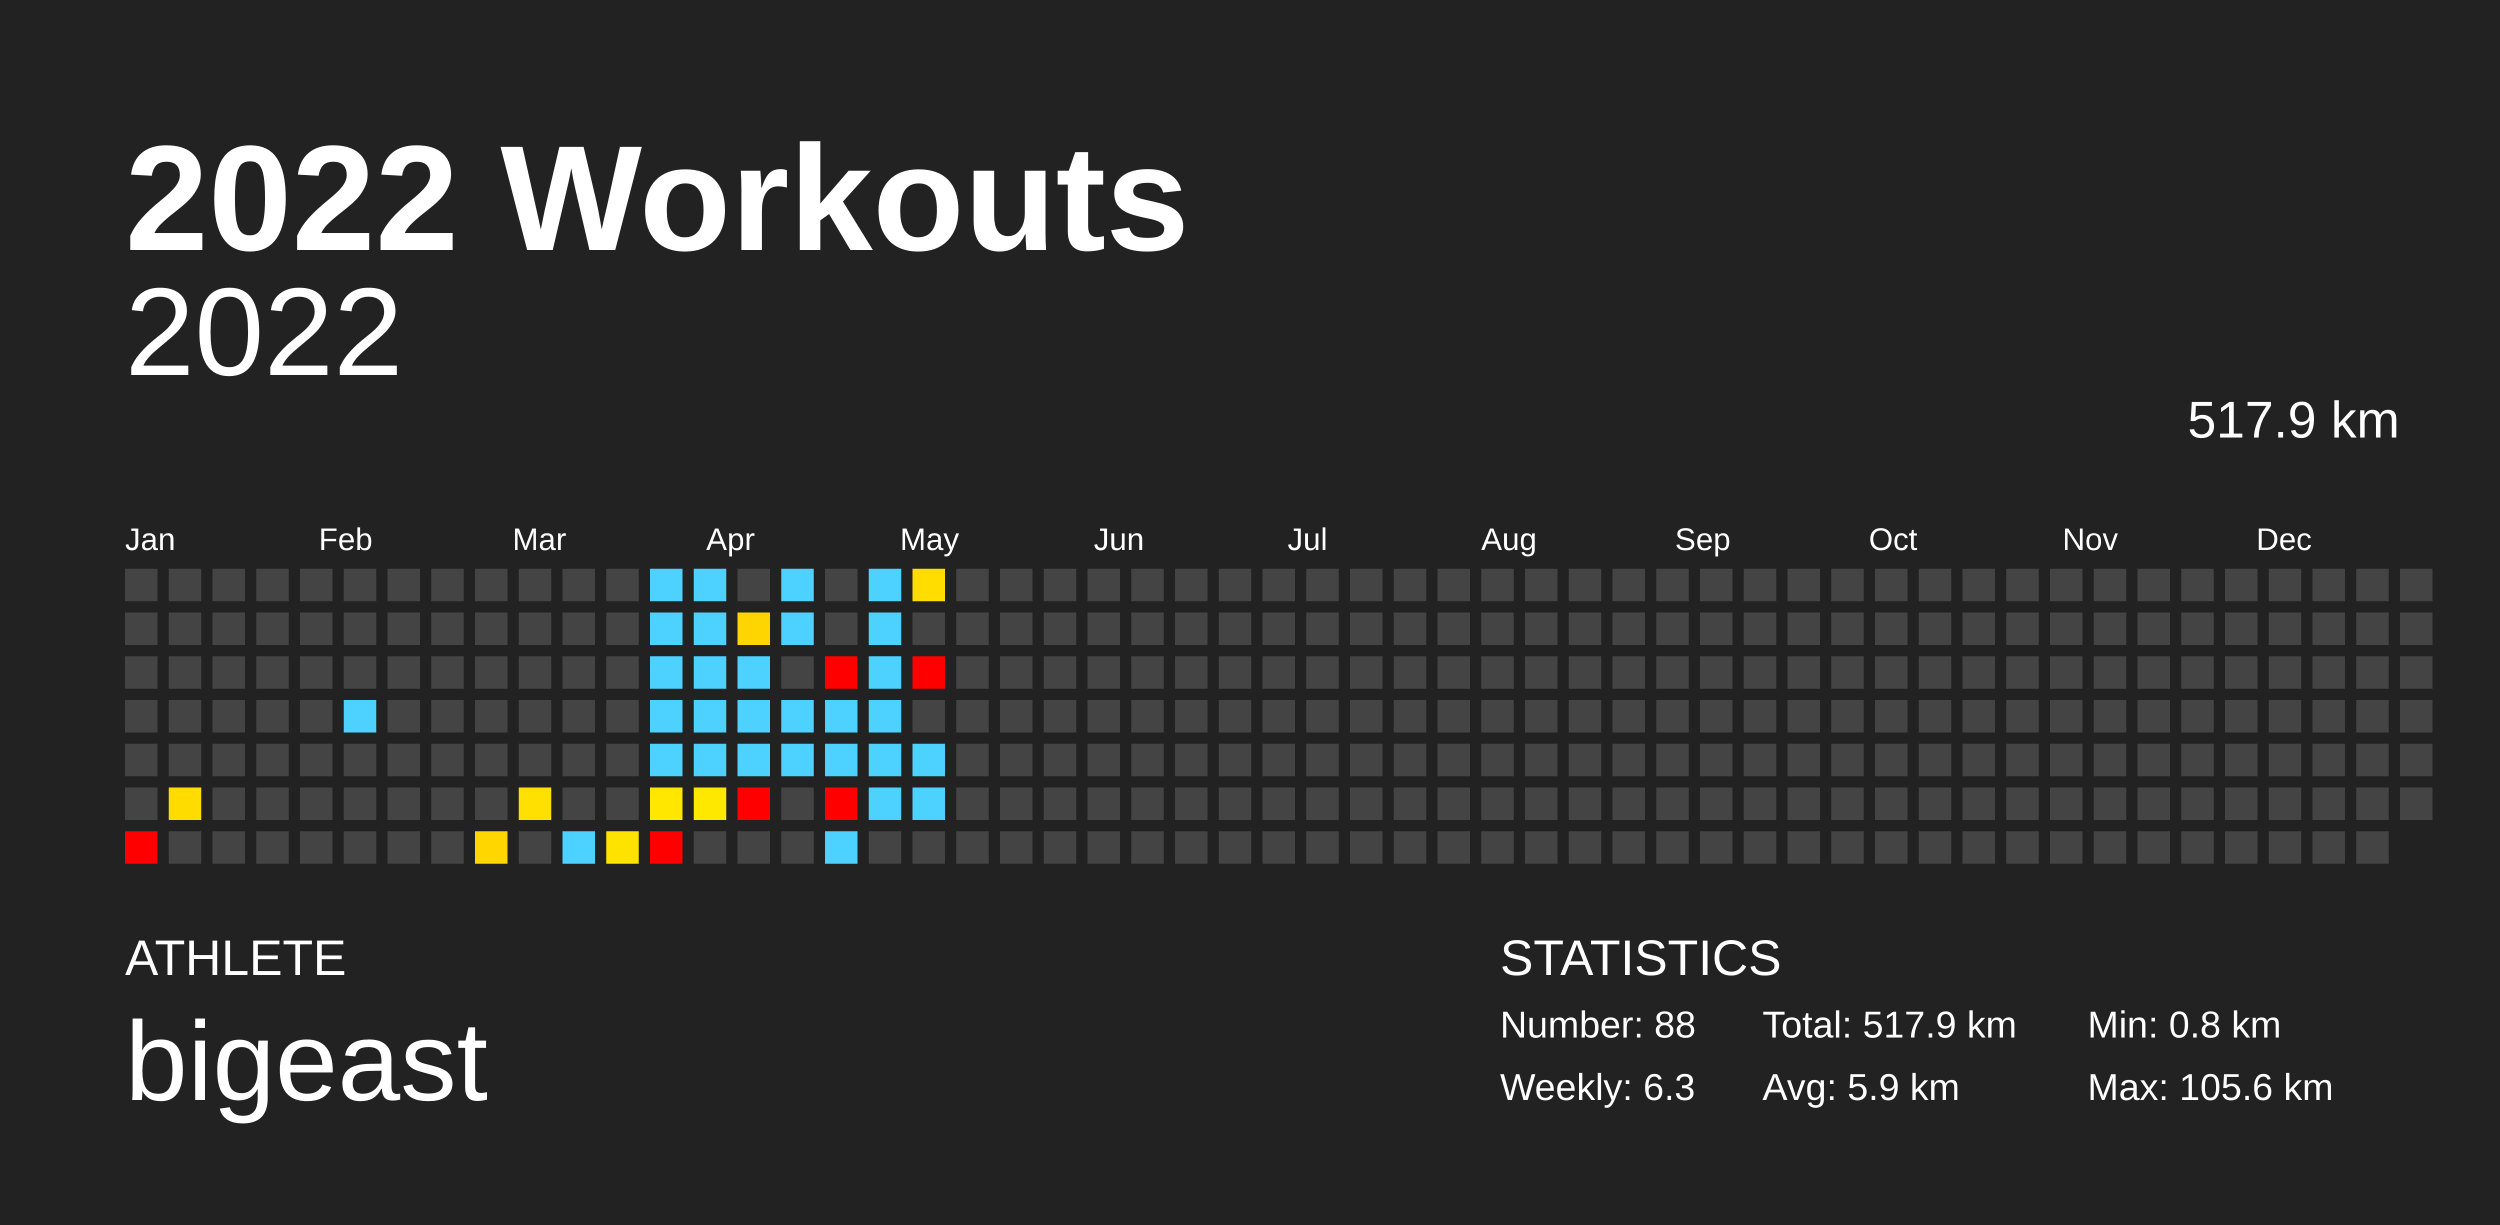
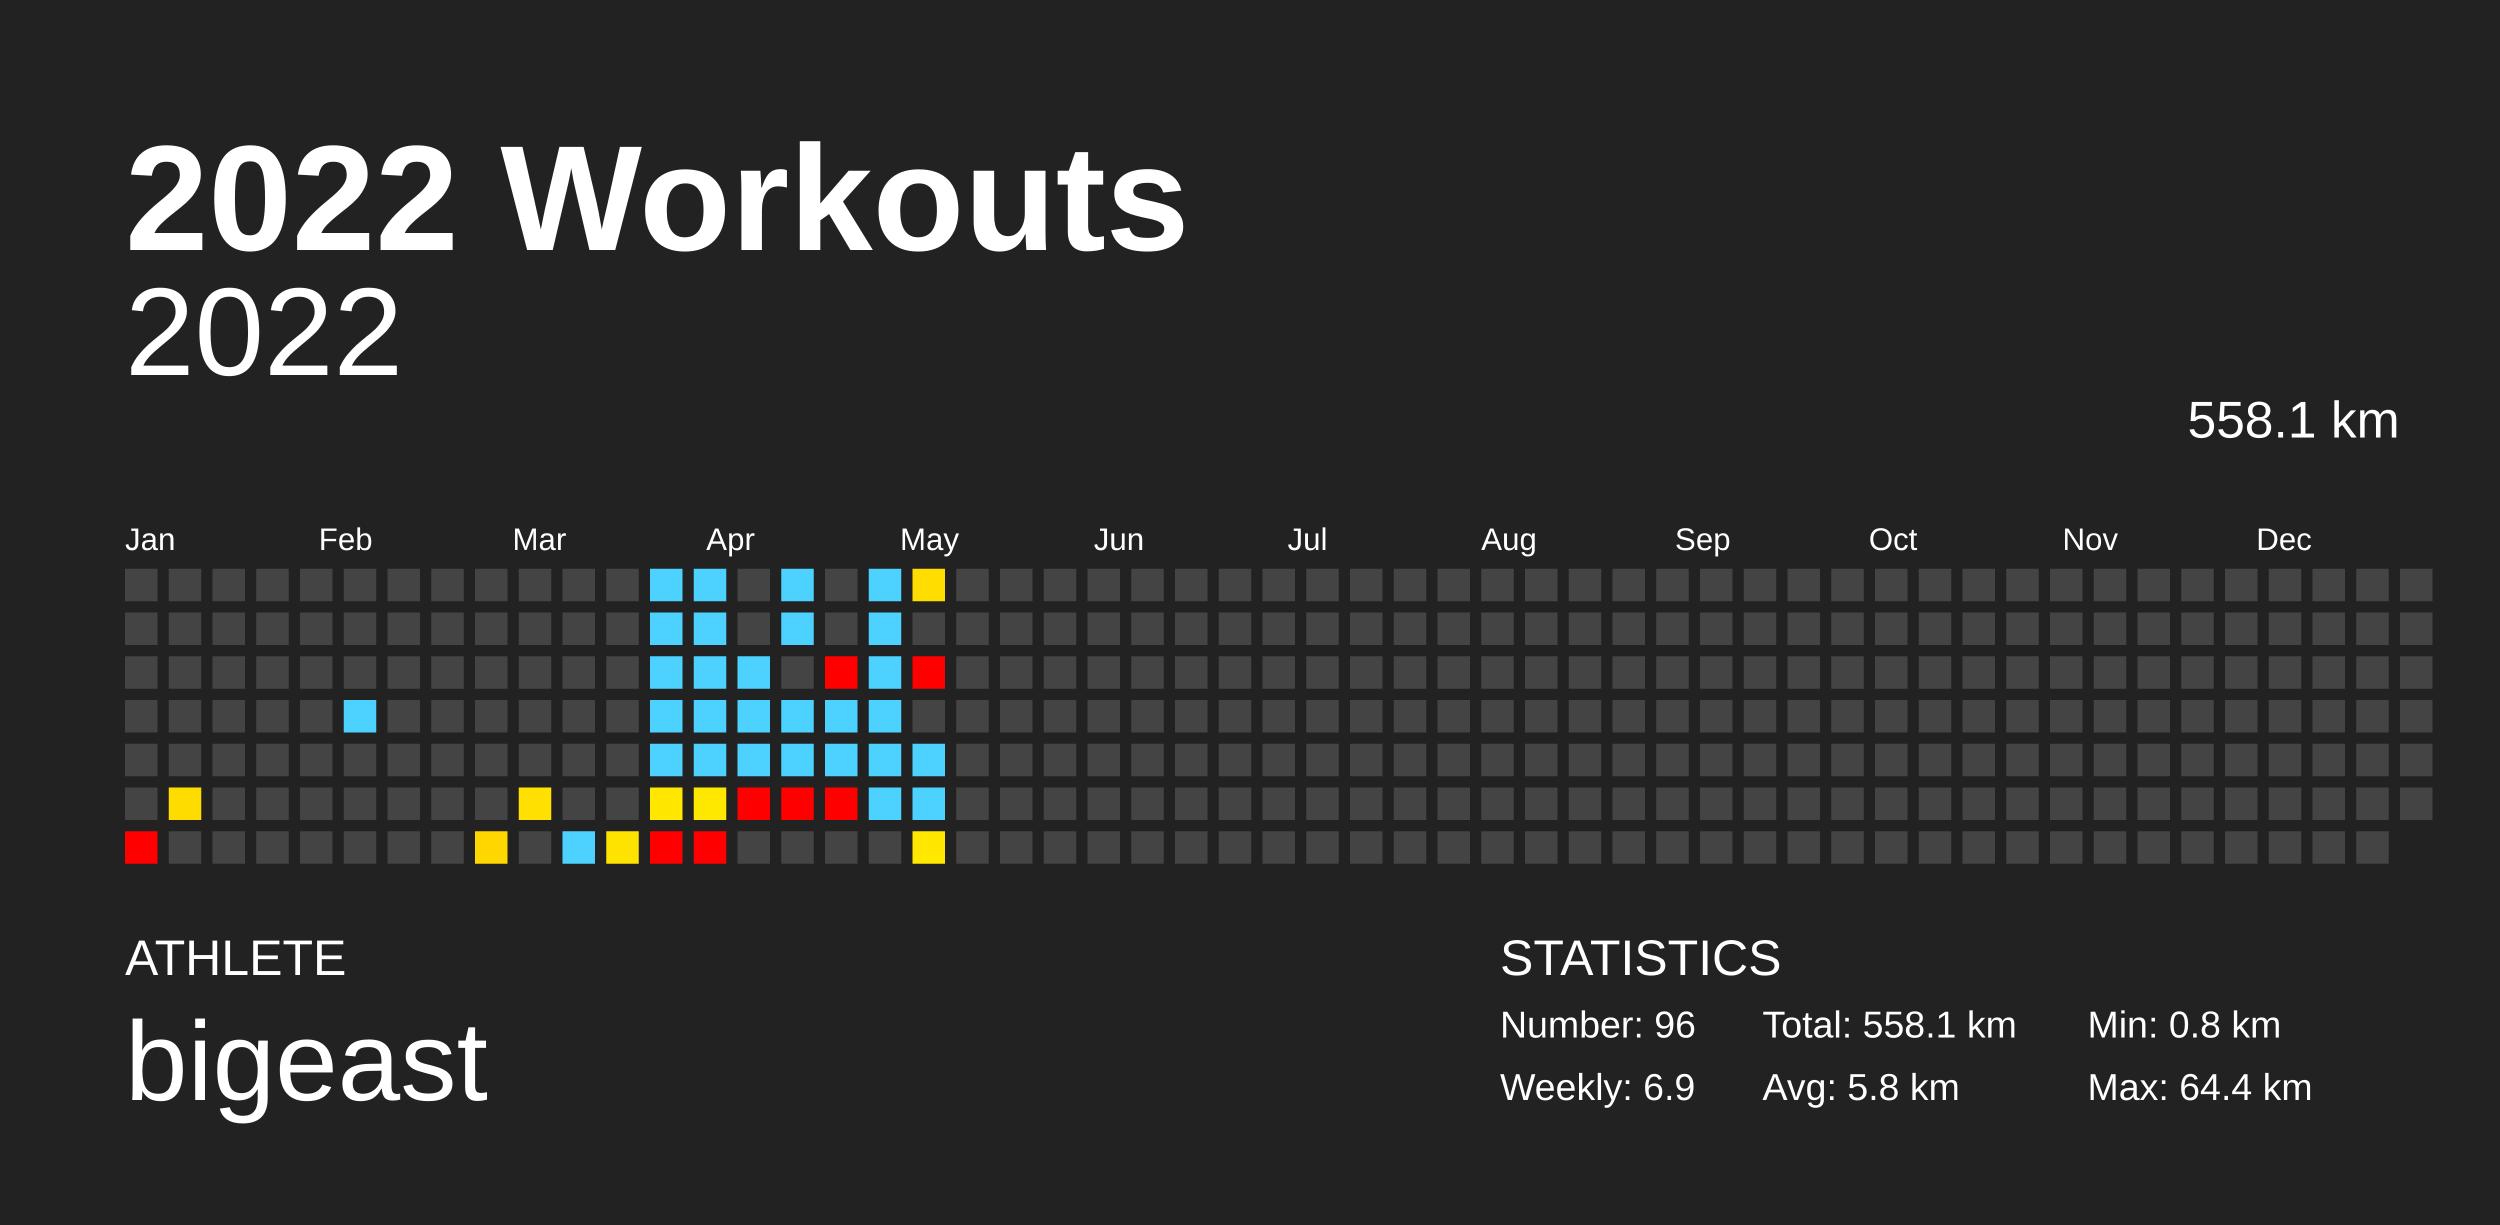
<svg xmlns="http://www.w3.org/2000/svg" baseProfile="full" height="98mm" version="1.1" viewBox="0,0,200,98" width="200mm">
  <defs />
  <rect fill="#222222" height="98" width="200" x="0" y="0" />
  <text fill="#FFFFFF" style="font-size:12px; font-family:Arial; font-weight:bold;" x="10" y="20">2022 Workouts</text>
  <text fill="#FFFFFF" style="font-size:4px; font-family:Arial" x="10" y="78">ATHLETE</text>
  <text fill="#FFFFFF" style="font-size:9px; font-family:Arial" x="10" y="88">bigeast</text>
  <text fill="#FFFFFF" style="font-size:4px; font-family:Arial" x="120" y="78">STATISTICS</text>
-   <text fill="#FFFFFF" style="font-size:3px; font-family:Arial" x="120" y="83">Number: 88</text>
-   <text fill="#FFFFFF" style="font-size:3px; font-family:Arial" x="120" y="88">Weekly: 6.3</text>
-   <text fill="#FFFFFF" style="font-size:3px; font-family:Arial" x="141" y="83">Total: 517.9 km</text>
-   <text fill="#FFFFFF" style="font-size:3px; font-family:Arial" x="141" y="88">Avg: 5.9 km</text>
+   <text fill="#FFFFFF" style="font-size:3px; font-family:Arial" x="120" y="83">Number: 96</text>
+   <text fill="#FFFFFF" style="font-size:3px; font-family:Arial" x="120" y="88">Weekly: 6.9</text>
+   <text fill="#FFFFFF" style="font-size:3px; font-family:Arial" x="141" y="83">Total: 558.1 km</text>
+   <text fill="#FFFFFF" style="font-size:3px; font-family:Arial" x="141" y="88">Avg: 5.8 km</text>
  <text fill="#FFFFFF" style="font-size:3px; font-family:Arial" x="167" y="83">Min: 0.8 km</text>
-   <text fill="#FFFFFF" style="font-size:3px; font-family:Arial" x="167" y="88">Max: 105.6 km</text>
+   <text fill="#FFFFFF" style="font-size:3px; font-family:Arial" x="167" y="88">Max: 64.4 km</text>
  <text alignment-baseline="hanging" fill="#FFFFFF" style="font-size:10.0px; font-family:Arial;" x="10" y="30">2022</text>
-   <text alignment-baseline="hanging" fill="#FFFFFF" style="font-size:4.125px; font-family:Arial;" x="175" y="35">517.9 km</text>
+   <text alignment-baseline="hanging" fill="#FFFFFF" style="font-size:4.125px; font-family:Arial;" x="175" y="35">558.1 km</text>
  <text fill="#FFFFFF" style="font-size:2.5px; font-family:Arial" x="10.0" y="44">Jan</text>
  <text fill="#FFFFFF" style="font-size:2.5px; font-family:Arial" x="25.5" y="44">Feb</text>
  <text fill="#FFFFFF" style="font-size:2.5px; font-family:Arial" x="41.0" y="44">Mar</text>
  <text fill="#FFFFFF" style="font-size:2.5px; font-family:Arial" x="56.5" y="44">Apr</text>
  <text fill="#FFFFFF" style="font-size:2.5px; font-family:Arial" x="72.0" y="44">May</text>
  <text fill="#FFFFFF" style="font-size:2.5px; font-family:Arial" x="87.5" y="44">Jun</text>
  <text fill="#FFFFFF" style="font-size:2.5px; font-family:Arial" x="103.0" y="44">Jul</text>
  <text fill="#FFFFFF" style="font-size:2.5px; font-family:Arial" x="118.5" y="44">Aug</text>
  <text fill="#FFFFFF" style="font-size:2.5px; font-family:Arial" x="134.0" y="44">Sep</text>
  <text fill="#FFFFFF" style="font-size:2.5px; font-family:Arial" x="149.5" y="44">Oct</text>
  <text fill="#FFFFFF" style="font-size:2.5px; font-family:Arial" x="165.0" y="44">Nov</text>
  <text fill="#FFFFFF" style="font-size:2.5px; font-family:Arial" x="180.5" y="44">Dec</text>
  <rect fill="#444444" height="2.6" width="2.6" x="10.0" y="45.5" />
  <rect fill="#444444" height="2.6" width="2.6" x="10.0" y="49.0" />
  <rect fill="#444444" height="2.6" width="2.6" x="10.0" y="52.5" />
  <rect fill="#444444" height="2.6" width="2.6" x="10.0" y="56.0" />
  <rect fill="#444444" height="2.6" width="2.6" x="10.0" y="59.5" />
  <rect fill="#444444" height="2.6" width="2.6" x="10.0" y="63.0" />
  <rect fill="red" height="2.6" width="2.6" x="10.0" y="66.5" />
  <rect fill="#444444" height="2.6" width="2.6" x="13.5" y="45.5" />
  <rect fill="#444444" height="2.6" width="2.6" x="13.5" y="49.0" />
  <rect fill="#444444" height="2.6" width="2.6" x="13.5" y="52.5" />
  <rect fill="#444444" height="2.6" width="2.6" x="13.5" y="56.0" />
  <rect fill="#444444" height="2.6" width="2.6" x="13.5" y="59.5" />
  <rect fill="#ffdc00" height="2.6" width="2.6" x="13.5" y="63.0" />
  <rect fill="#444444" height="2.6" width="2.6" x="13.5" y="66.5" />
  <rect fill="#444444" height="2.6" width="2.6" x="17.0" y="45.5" />
  <rect fill="#444444" height="2.6" width="2.6" x="17.0" y="49.0" />
  <rect fill="#444444" height="2.6" width="2.6" x="17.0" y="52.5" />
  <rect fill="#444444" height="2.6" width="2.6" x="17.0" y="56.0" />
  <rect fill="#444444" height="2.6" width="2.6" x="17.0" y="59.5" />
  <rect fill="#444444" height="2.6" width="2.6" x="17.0" y="63.0" />
  <rect fill="#444444" height="2.6" width="2.6" x="17.0" y="66.5" />
  <rect fill="#444444" height="2.6" width="2.6" x="20.5" y="45.5" />
  <rect fill="#444444" height="2.6" width="2.6" x="20.5" y="49.0" />
  <rect fill="#444444" height="2.6" width="2.6" x="20.5" y="52.5" />
  <rect fill="#444444" height="2.6" width="2.6" x="20.5" y="56.0" />
  <rect fill="#444444" height="2.6" width="2.6" x="20.5" y="59.5" />
  <rect fill="#444444" height="2.6" width="2.6" x="20.5" y="63.0" />
  <rect fill="#444444" height="2.6" width="2.6" x="20.5" y="66.5" />
  <rect fill="#444444" height="2.6" width="2.6" x="24.0" y="45.5" />
  <rect fill="#444444" height="2.6" width="2.6" x="24.0" y="49.0" />
  <rect fill="#444444" height="2.6" width="2.6" x="24.0" y="52.5" />
  <rect fill="#444444" height="2.6" width="2.6" x="24.0" y="56.0" />
  <rect fill="#444444" height="2.6" width="2.6" x="24.0" y="59.5" />
  <rect fill="#444444" height="2.6" width="2.6" x="24.0" y="63.0" />
  <rect fill="#444444" height="2.6" width="2.6" x="24.0" y="66.5" />
  <rect fill="#444444" height="2.6" width="2.6" x="27.5" y="45.5" />
  <rect fill="#444444" height="2.6" width="2.6" x="27.5" y="49.0" />
  <rect fill="#444444" height="2.6" width="2.6" x="27.5" y="52.5" />
  <rect fill="#4dd2ff" height="2.6" width="2.6" x="27.5" y="56.0" />
  <rect fill="#444444" height="2.6" width="2.6" x="27.5" y="59.5" />
  <rect fill="#444444" height="2.6" width="2.6" x="27.5" y="63.0" />
  <rect fill="#444444" height="2.6" width="2.6" x="27.5" y="66.5" />
  <rect fill="#444444" height="2.6" width="2.6" x="31.0" y="45.5" />
  <rect fill="#444444" height="2.6" width="2.6" x="31.0" y="49.0" />
  <rect fill="#444444" height="2.6" width="2.6" x="31.0" y="52.5" />
  <rect fill="#444444" height="2.6" width="2.6" x="31.0" y="56.0" />
  <rect fill="#444444" height="2.6" width="2.6" x="31.0" y="59.5" />
  <rect fill="#444444" height="2.6" width="2.6" x="31.0" y="63.0" />
  <rect fill="#444444" height="2.6" width="2.6" x="31.0" y="66.5" />
  <rect fill="#444444" height="2.6" width="2.6" x="34.5" y="45.5" />
  <rect fill="#444444" height="2.6" width="2.6" x="34.5" y="49.0" />
  <rect fill="#444444" height="2.6" width="2.6" x="34.5" y="52.5" />
  <rect fill="#444444" height="2.6" width="2.6" x="34.5" y="56.0" />
  <rect fill="#444444" height="2.6" width="2.6" x="34.5" y="59.5" />
  <rect fill="#444444" height="2.6" width="2.6" x="34.5" y="63.0" />
  <rect fill="#444444" height="2.6" width="2.6" x="34.5" y="66.5" />
  <rect fill="#444444" height="2.6" width="2.6" x="38.0" y="45.5" />
  <rect fill="#444444" height="2.6" width="2.6" x="38.0" y="49.0" />
  <rect fill="#444444" height="2.6" width="2.6" x="38.0" y="52.5" />
  <rect fill="#444444" height="2.6" width="2.6" x="38.0" y="56.0" />
  <rect fill="#444444" height="2.6" width="2.6" x="38.0" y="59.5" />
  <rect fill="#444444" height="2.6" width="2.6" x="38.0" y="63.0" />
  <rect fill="#ffd600" height="2.6" width="2.6" x="38.0" y="66.5" />
  <rect fill="#444444" height="2.6" width="2.6" x="41.5" y="45.5" />
  <rect fill="#444444" height="2.6" width="2.6" x="41.5" y="49.0" />
  <rect fill="#444444" height="2.6" width="2.6" x="41.5" y="52.5" />
  <rect fill="#444444" height="2.6" width="2.6" x="41.5" y="56.0" />
  <rect fill="#444444" height="2.6" width="2.6" x="41.5" y="59.5" />
  <rect fill="#ffe000" height="2.6" width="2.6" x="41.5" y="63.0" />
  <rect fill="#444444" height="2.6" width="2.6" x="41.5" y="66.5" />
  <rect fill="#444444" height="2.6" width="2.6" x="45.0" y="45.5" />
  <rect fill="#444444" height="2.6" width="2.6" x="45.0" y="49.0" />
  <rect fill="#444444" height="2.6" width="2.6" x="45.0" y="52.5" />
  <rect fill="#444444" height="2.6" width="2.6" x="45.0" y="56.0" />
  <rect fill="#444444" height="2.6" width="2.6" x="45.0" y="59.5" />
  <rect fill="#444444" height="2.6" width="2.6" x="45.0" y="63.0" />
  <rect fill="#4dd2ff" height="2.6" width="2.6" x="45.0" y="66.5" />
  <rect fill="#444444" height="2.6" width="2.6" x="48.5" y="45.5" />
  <rect fill="#444444" height="2.6" width="2.6" x="48.5" y="49.0" />
  <rect fill="#444444" height="2.6" width="2.6" x="48.5" y="52.5" />
  <rect fill="#444444" height="2.6" width="2.6" x="48.5" y="56.0" />
  <rect fill="#444444" height="2.6" width="2.6" x="48.5" y="59.5" />
  <rect fill="#444444" height="2.6" width="2.6" x="48.5" y="63.0" />
  <rect fill="#ffe300" height="2.6" width="2.6" x="48.5" y="66.5" />
  <rect fill="#4dd2ff" height="2.6" width="2.6" x="52.0" y="45.5" />
  <rect fill="#4dd2ff" height="2.6" width="2.6" x="52.0" y="49.0" />
  <rect fill="#4dd2ff" height="2.6" width="2.6" x="52.0" y="52.5" />
  <rect fill="#4dd2ff" height="2.6" width="2.6" x="52.0" y="56.0" />
  <rect fill="#4dd2ff" height="2.6" width="2.6" x="52.0" y="59.5" />
  <rect fill="#ffe700" height="2.6" width="2.6" x="52.0" y="63.0" />
  <rect fill="red" height="2.6" width="2.6" x="52.0" y="66.5" />
  <rect fill="#4dd2ff" height="2.6" width="2.6" x="55.5" y="45.5" />
  <rect fill="#4dd2ff" height="2.6" width="2.6" x="55.5" y="49.0" />
  <rect fill="#4dd2ff" height="2.6" width="2.6" x="55.5" y="52.5" />
  <rect fill="#4dd2ff" height="2.6" width="2.6" x="55.5" y="56.0" />
  <rect fill="#4dd2ff" height="2.6" width="2.6" x="55.5" y="59.5" />
  <rect fill="#ffe800" height="2.6" width="2.6" x="55.5" y="63.0" />
-   <rect fill="#444444" height="2.6" width="2.6" x="55.5" y="66.5" />
+   <rect fill="red" height="2.6" width="2.6" x="55.5" y="66.5" />
  <rect fill="#444444" height="2.6" width="2.6" x="59.0" y="45.5" />
-   <rect fill="#ffd500" height="2.6" width="2.6" x="59.0" y="49.0" />
+   <rect fill="#444444" height="2.6" width="2.6" x="59.0" y="49.0" />
  <rect fill="#4dd2ff" height="2.6" width="2.6" x="59.0" y="52.5" />
  <rect fill="#4dd2ff" height="2.6" width="2.6" x="59.0" y="56.0" />
  <rect fill="#4dd2ff" height="2.6" width="2.6" x="59.0" y="59.5" />
  <rect fill="red" height="2.6" width="2.6" x="59.0" y="63.0" />
  <rect fill="#444444" height="2.6" width="2.6" x="59.0" y="66.5" />
  <rect fill="#4dd2ff" height="2.6" width="2.6" x="62.5" y="45.5" />
  <rect fill="#4dd2ff" height="2.6" width="2.6" x="62.5" y="49.0" />
  <rect fill="#444444" height="2.6" width="2.6" x="62.5" y="52.5" />
  <rect fill="#4dd2ff" height="2.6" width="2.6" x="62.5" y="56.0" />
  <rect fill="#4dd2ff" height="2.6" width="2.6" x="62.5" y="59.5" />
-   <rect fill="#444444" height="2.6" width="2.6" x="62.5" y="63.0" />
+   <rect fill="red" height="2.6" width="2.6" x="62.5" y="63.0" />
  <rect fill="#444444" height="2.6" width="2.6" x="62.5" y="66.5" />
  <rect fill="#444444" height="2.6" width="2.6" x="66.0" y="45.5" />
  <rect fill="#444444" height="2.6" width="2.6" x="66.0" y="49.0" />
  <rect fill="red" height="2.6" width="2.6" x="66.0" y="52.5" />
  <rect fill="#4dd2ff" height="2.6" width="2.6" x="66.0" y="56.0" />
  <rect fill="#4dd2ff" height="2.6" width="2.6" x="66.0" y="59.5" />
  <rect fill="red" height="2.6" width="2.6" x="66.0" y="63.0" />
-   <rect fill="#4dd2ff" height="2.6" width="2.6" x="66.0" y="66.5" />
+   <rect fill="#444444" height="2.6" width="2.6" x="66.0" y="66.5" />
  <rect fill="#4dd2ff" height="2.6" width="2.6" x="69.5" y="45.5" />
  <rect fill="#4dd2ff" height="2.6" width="2.6" x="69.5" y="49.0" />
  <rect fill="#4dd2ff" height="2.6" width="2.6" x="69.5" y="52.5" />
  <rect fill="#4dd2ff" height="2.6" width="2.6" x="69.5" y="56.0" />
  <rect fill="#4dd2ff" height="2.6" width="2.6" x="69.5" y="59.5" />
  <rect fill="#4dd2ff" height="2.6" width="2.6" x="69.5" y="63.0" />
  <rect fill="#444444" height="2.6" width="2.6" x="69.5" y="66.5" />
  <rect fill="#ffdd00" height="2.6" width="2.6" x="73.0" y="45.5" />
  <rect fill="#444444" height="2.6" width="2.6" x="73.0" y="49.0" />
  <rect fill="red" height="2.6" width="2.6" x="73.0" y="52.5" />
  <rect fill="#444444" height="2.6" width="2.6" x="73.0" y="56.0" />
  <rect fill="#4dd2ff" height="2.6" width="2.6" x="73.0" y="59.5" />
  <rect fill="#4dd2ff" height="2.6" width="2.6" x="73.0" y="63.0" />
-   <rect fill="#444444" height="2.6" width="2.6" x="73.0" y="66.5" />
+   <rect fill="#ffe700" height="2.6" width="2.6" x="73.0" y="66.5" />
  <rect fill="#444444" height="2.6" width="2.6" x="76.5" y="45.5" />
  <rect fill="#444444" height="2.6" width="2.6" x="76.5" y="49.0" />
  <rect fill="#444444" height="2.6" width="2.6" x="76.5" y="52.5" />
  <rect fill="#444444" height="2.6" width="2.6" x="76.5" y="56.0" />
  <rect fill="#444444" height="2.6" width="2.6" x="76.5" y="59.5" />
  <rect fill="#444444" height="2.6" width="2.6" x="76.5" y="63.0" />
  <rect fill="#444444" height="2.6" width="2.6" x="76.5" y="66.5" />
  <rect fill="#444444" height="2.6" width="2.6" x="80.0" y="45.5" />
  <rect fill="#444444" height="2.6" width="2.6" x="80.0" y="49.0" />
  <rect fill="#444444" height="2.6" width="2.6" x="80.0" y="52.5" />
  <rect fill="#444444" height="2.6" width="2.6" x="80.0" y="56.0" />
  <rect fill="#444444" height="2.6" width="2.6" x="80.0" y="59.5" />
  <rect fill="#444444" height="2.6" width="2.6" x="80.0" y="63.0" />
  <rect fill="#444444" height="2.6" width="2.6" x="80.0" y="66.5" />
  <rect fill="#444444" height="2.6" width="2.6" x="83.5" y="45.5" />
  <rect fill="#444444" height="2.6" width="2.6" x="83.5" y="49.0" />
  <rect fill="#444444" height="2.6" width="2.6" x="83.5" y="52.5" />
  <rect fill="#444444" height="2.6" width="2.6" x="83.5" y="56.0" />
  <rect fill="#444444" height="2.6" width="2.6" x="83.5" y="59.5" />
  <rect fill="#444444" height="2.6" width="2.6" x="83.5" y="63.0" />
  <rect fill="#444444" height="2.6" width="2.6" x="83.5" y="66.5" />
  <rect fill="#444444" height="2.6" width="2.6" x="87.0" y="45.5" />
  <rect fill="#444444" height="2.6" width="2.6" x="87.0" y="49.0" />
  <rect fill="#444444" height="2.6" width="2.6" x="87.0" y="52.5" />
  <rect fill="#444444" height="2.6" width="2.6" x="87.0" y="56.0" />
  <rect fill="#444444" height="2.6" width="2.6" x="87.0" y="59.5" />
  <rect fill="#444444" height="2.6" width="2.6" x="87.0" y="63.0" />
  <rect fill="#444444" height="2.6" width="2.6" x="87.0" y="66.5" />
  <rect fill="#444444" height="2.6" width="2.6" x="90.5" y="45.5" />
  <rect fill="#444444" height="2.6" width="2.6" x="90.5" y="49.0" />
  <rect fill="#444444" height="2.6" width="2.6" x="90.5" y="52.5" />
  <rect fill="#444444" height="2.6" width="2.6" x="90.5" y="56.0" />
  <rect fill="#444444" height="2.6" width="2.6" x="90.5" y="59.5" />
  <rect fill="#444444" height="2.6" width="2.6" x="90.5" y="63.0" />
  <rect fill="#444444" height="2.6" width="2.6" x="90.5" y="66.5" />
  <rect fill="#444444" height="2.6" width="2.6" x="94.0" y="45.5" />
  <rect fill="#444444" height="2.6" width="2.6" x="94.0" y="49.0" />
  <rect fill="#444444" height="2.6" width="2.6" x="94.0" y="52.5" />
  <rect fill="#444444" height="2.6" width="2.6" x="94.0" y="56.0" />
  <rect fill="#444444" height="2.6" width="2.6" x="94.0" y="59.5" />
  <rect fill="#444444" height="2.6" width="2.6" x="94.0" y="63.0" />
  <rect fill="#444444" height="2.6" width="2.6" x="94.0" y="66.5" />
  <rect fill="#444444" height="2.6" width="2.6" x="97.5" y="45.5" />
  <rect fill="#444444" height="2.6" width="2.6" x="97.5" y="49.0" />
  <rect fill="#444444" height="2.6" width="2.6" x="97.5" y="52.5" />
  <rect fill="#444444" height="2.6" width="2.6" x="97.5" y="56.0" />
  <rect fill="#444444" height="2.6" width="2.6" x="97.5" y="59.5" />
  <rect fill="#444444" height="2.6" width="2.6" x="97.5" y="63.0" />
  <rect fill="#444444" height="2.6" width="2.6" x="97.5" y="66.5" />
  <rect fill="#444444" height="2.6" width="2.6" x="101.0" y="45.5" />
  <rect fill="#444444" height="2.6" width="2.6" x="101.0" y="49.0" />
  <rect fill="#444444" height="2.6" width="2.6" x="101.0" y="52.5" />
  <rect fill="#444444" height="2.6" width="2.6" x="101.0" y="56.0" />
  <rect fill="#444444" height="2.6" width="2.6" x="101.0" y="59.5" />
  <rect fill="#444444" height="2.6" width="2.6" x="101.0" y="63.0" />
  <rect fill="#444444" height="2.6" width="2.6" x="101.0" y="66.5" />
  <rect fill="#444444" height="2.6" width="2.6" x="104.5" y="45.5" />
  <rect fill="#444444" height="2.6" width="2.6" x="104.5" y="49.0" />
  <rect fill="#444444" height="2.6" width="2.6" x="104.5" y="52.5" />
  <rect fill="#444444" height="2.6" width="2.6" x="104.5" y="56.0" />
  <rect fill="#444444" height="2.6" width="2.6" x="104.5" y="59.5" />
  <rect fill="#444444" height="2.6" width="2.6" x="104.5" y="63.0" />
  <rect fill="#444444" height="2.6" width="2.6" x="104.5" y="66.5" />
  <rect fill="#444444" height="2.6" width="2.6" x="108.0" y="45.5" />
  <rect fill="#444444" height="2.6" width="2.6" x="108.0" y="49.0" />
  <rect fill="#444444" height="2.6" width="2.6" x="108.0" y="52.5" />
  <rect fill="#444444" height="2.6" width="2.6" x="108.0" y="56.0" />
  <rect fill="#444444" height="2.6" width="2.6" x="108.0" y="59.5" />
  <rect fill="#444444" height="2.6" width="2.6" x="108.0" y="63.0" />
  <rect fill="#444444" height="2.6" width="2.6" x="108.0" y="66.5" />
  <rect fill="#444444" height="2.6" width="2.6" x="111.5" y="45.5" />
  <rect fill="#444444" height="2.6" width="2.6" x="111.5" y="49.0" />
  <rect fill="#444444" height="2.6" width="2.6" x="111.5" y="52.5" />
  <rect fill="#444444" height="2.6" width="2.6" x="111.5" y="56.0" />
  <rect fill="#444444" height="2.6" width="2.6" x="111.5" y="59.5" />
  <rect fill="#444444" height="2.6" width="2.6" x="111.5" y="63.0" />
  <rect fill="#444444" height="2.6" width="2.6" x="111.5" y="66.5" />
  <rect fill="#444444" height="2.6" width="2.6" x="115.0" y="45.5" />
  <rect fill="#444444" height="2.6" width="2.6" x="115.0" y="49.0" />
  <rect fill="#444444" height="2.6" width="2.6" x="115.0" y="52.5" />
  <rect fill="#444444" height="2.6" width="2.6" x="115.0" y="56.0" />
  <rect fill="#444444" height="2.6" width="2.6" x="115.0" y="59.5" />
  <rect fill="#444444" height="2.6" width="2.6" x="115.0" y="63.0" />
  <rect fill="#444444" height="2.6" width="2.6" x="115.0" y="66.5" />
  <rect fill="#444444" height="2.6" width="2.6" x="118.5" y="45.5" />
  <rect fill="#444444" height="2.6" width="2.6" x="118.5" y="49.0" />
  <rect fill="#444444" height="2.6" width="2.6" x="118.5" y="52.5" />
  <rect fill="#444444" height="2.6" width="2.6" x="118.5" y="56.0" />
  <rect fill="#444444" height="2.6" width="2.6" x="118.5" y="59.5" />
  <rect fill="#444444" height="2.6" width="2.6" x="118.5" y="63.0" />
  <rect fill="#444444" height="2.6" width="2.6" x="118.5" y="66.5" />
  <rect fill="#444444" height="2.6" width="2.6" x="122.0" y="45.5" />
  <rect fill="#444444" height="2.6" width="2.6" x="122.0" y="49.0" />
  <rect fill="#444444" height="2.6" width="2.6" x="122.0" y="52.5" />
  <rect fill="#444444" height="2.6" width="2.6" x="122.0" y="56.0" />
  <rect fill="#444444" height="2.6" width="2.6" x="122.0" y="59.5" />
  <rect fill="#444444" height="2.6" width="2.6" x="122.0" y="63.0" />
  <rect fill="#444444" height="2.6" width="2.6" x="122.0" y="66.5" />
  <rect fill="#444444" height="2.6" width="2.6" x="125.5" y="45.5" />
  <rect fill="#444444" height="2.6" width="2.6" x="125.5" y="49.0" />
  <rect fill="#444444" height="2.6" width="2.6" x="125.5" y="52.5" />
  <rect fill="#444444" height="2.6" width="2.6" x="125.5" y="56.0" />
  <rect fill="#444444" height="2.6" width="2.6" x="125.5" y="59.5" />
  <rect fill="#444444" height="2.6" width="2.6" x="125.5" y="63.0" />
  <rect fill="#444444" height="2.6" width="2.6" x="125.5" y="66.5" />
  <rect fill="#444444" height="2.6" width="2.6" x="129.0" y="45.5" />
  <rect fill="#444444" height="2.6" width="2.6" x="129.0" y="49.0" />
  <rect fill="#444444" height="2.6" width="2.6" x="129.0" y="52.5" />
  <rect fill="#444444" height="2.6" width="2.6" x="129.0" y="56.0" />
  <rect fill="#444444" height="2.6" width="2.6" x="129.0" y="59.5" />
  <rect fill="#444444" height="2.6" width="2.6" x="129.0" y="63.0" />
  <rect fill="#444444" height="2.6" width="2.6" x="129.0" y="66.5" />
  <rect fill="#444444" height="2.6" width="2.6" x="132.5" y="45.5" />
  <rect fill="#444444" height="2.6" width="2.6" x="132.5" y="49.0" />
  <rect fill="#444444" height="2.6" width="2.6" x="132.5" y="52.5" />
  <rect fill="#444444" height="2.6" width="2.6" x="132.5" y="56.0" />
  <rect fill="#444444" height="2.6" width="2.6" x="132.5" y="59.5" />
  <rect fill="#444444" height="2.6" width="2.6" x="132.5" y="63.0" />
  <rect fill="#444444" height="2.6" width="2.6" x="132.5" y="66.5" />
  <rect fill="#444444" height="2.6" width="2.6" x="136.0" y="45.5" />
  <rect fill="#444444" height="2.6" width="2.6" x="136.0" y="49.0" />
  <rect fill="#444444" height="2.6" width="2.6" x="136.0" y="52.5" />
  <rect fill="#444444" height="2.6" width="2.6" x="136.0" y="56.0" />
  <rect fill="#444444" height="2.6" width="2.6" x="136.0" y="59.5" />
  <rect fill="#444444" height="2.6" width="2.6" x="136.0" y="63.0" />
  <rect fill="#444444" height="2.6" width="2.6" x="136.0" y="66.5" />
  <rect fill="#444444" height="2.6" width="2.6" x="139.5" y="45.5" />
  <rect fill="#444444" height="2.6" width="2.6" x="139.5" y="49.0" />
  <rect fill="#444444" height="2.6" width="2.6" x="139.5" y="52.5" />
  <rect fill="#444444" height="2.6" width="2.6" x="139.5" y="56.0" />
  <rect fill="#444444" height="2.6" width="2.6" x="139.5" y="59.5" />
  <rect fill="#444444" height="2.6" width="2.6" x="139.5" y="63.0" />
  <rect fill="#444444" height="2.6" width="2.6" x="139.5" y="66.5" />
  <rect fill="#444444" height="2.6" width="2.6" x="143.0" y="45.5" />
  <rect fill="#444444" height="2.6" width="2.6" x="143.0" y="49.0" />
  <rect fill="#444444" height="2.6" width="2.6" x="143.0" y="52.5" />
  <rect fill="#444444" height="2.6" width="2.6" x="143.0" y="56.0" />
  <rect fill="#444444" height="2.6" width="2.6" x="143.0" y="59.5" />
  <rect fill="#444444" height="2.6" width="2.6" x="143.0" y="63.0" />
  <rect fill="#444444" height="2.6" width="2.6" x="143.0" y="66.5" />
  <rect fill="#444444" height="2.6" width="2.6" x="146.5" y="45.5" />
  <rect fill="#444444" height="2.6" width="2.6" x="146.5" y="49.0" />
  <rect fill="#444444" height="2.6" width="2.6" x="146.5" y="52.5" />
  <rect fill="#444444" height="2.6" width="2.6" x="146.5" y="56.0" />
  <rect fill="#444444" height="2.6" width="2.6" x="146.5" y="59.5" />
  <rect fill="#444444" height="2.6" width="2.6" x="146.5" y="63.0" />
  <rect fill="#444444" height="2.6" width="2.6" x="146.5" y="66.5" />
  <rect fill="#444444" height="2.6" width="2.6" x="150.0" y="45.5" />
  <rect fill="#444444" height="2.6" width="2.6" x="150.0" y="49.0" />
  <rect fill="#444444" height="2.6" width="2.6" x="150.0" y="52.5" />
  <rect fill="#444444" height="2.6" width="2.6" x="150.0" y="56.0" />
  <rect fill="#444444" height="2.6" width="2.6" x="150.0" y="59.5" />
  <rect fill="#444444" height="2.6" width="2.6" x="150.0" y="63.0" />
  <rect fill="#444444" height="2.6" width="2.6" x="150.0" y="66.5" />
  <rect fill="#444444" height="2.6" width="2.6" x="153.5" y="45.5" />
  <rect fill="#444444" height="2.6" width="2.6" x="153.5" y="49.0" />
  <rect fill="#444444" height="2.6" width="2.6" x="153.5" y="52.5" />
  <rect fill="#444444" height="2.6" width="2.6" x="153.5" y="56.0" />
  <rect fill="#444444" height="2.6" width="2.6" x="153.5" y="59.5" />
  <rect fill="#444444" height="2.6" width="2.6" x="153.5" y="63.0" />
  <rect fill="#444444" height="2.6" width="2.6" x="153.5" y="66.5" />
  <rect fill="#444444" height="2.6" width="2.6" x="157.0" y="45.5" />
  <rect fill="#444444" height="2.6" width="2.6" x="157.0" y="49.0" />
  <rect fill="#444444" height="2.6" width="2.6" x="157.0" y="52.5" />
  <rect fill="#444444" height="2.6" width="2.6" x="157.0" y="56.0" />
  <rect fill="#444444" height="2.6" width="2.6" x="157.0" y="59.5" />
  <rect fill="#444444" height="2.6" width="2.6" x="157.0" y="63.0" />
  <rect fill="#444444" height="2.6" width="2.6" x="157.0" y="66.5" />
  <rect fill="#444444" height="2.6" width="2.6" x="160.5" y="45.5" />
  <rect fill="#444444" height="2.6" width="2.6" x="160.5" y="49.0" />
  <rect fill="#444444" height="2.6" width="2.6" x="160.5" y="52.5" />
  <rect fill="#444444" height="2.6" width="2.6" x="160.5" y="56.0" />
  <rect fill="#444444" height="2.6" width="2.6" x="160.5" y="59.5" />
  <rect fill="#444444" height="2.6" width="2.6" x="160.5" y="63.0" />
  <rect fill="#444444" height="2.6" width="2.6" x="160.5" y="66.5" />
  <rect fill="#444444" height="2.6" width="2.6" x="164.0" y="45.5" />
  <rect fill="#444444" height="2.6" width="2.6" x="164.0" y="49.0" />
  <rect fill="#444444" height="2.6" width="2.6" x="164.0" y="52.5" />
  <rect fill="#444444" height="2.6" width="2.6" x="164.0" y="56.0" />
  <rect fill="#444444" height="2.6" width="2.6" x="164.0" y="59.5" />
  <rect fill="#444444" height="2.6" width="2.6" x="164.0" y="63.0" />
  <rect fill="#444444" height="2.6" width="2.6" x="164.0" y="66.5" />
  <rect fill="#444444" height="2.6" width="2.6" x="167.5" y="45.5" />
  <rect fill="#444444" height="2.6" width="2.6" x="167.5" y="49.0" />
  <rect fill="#444444" height="2.6" width="2.6" x="167.5" y="52.5" />
  <rect fill="#444444" height="2.6" width="2.6" x="167.5" y="56.0" />
  <rect fill="#444444" height="2.6" width="2.6" x="167.5" y="59.5" />
  <rect fill="#444444" height="2.6" width="2.6" x="167.5" y="63.0" />
  <rect fill="#444444" height="2.6" width="2.6" x="167.5" y="66.5" />
  <rect fill="#444444" height="2.6" width="2.6" x="171.0" y="45.5" />
  <rect fill="#444444" height="2.6" width="2.6" x="171.0" y="49.0" />
  <rect fill="#444444" height="2.6" width="2.6" x="171.0" y="52.5" />
  <rect fill="#444444" height="2.6" width="2.6" x="171.0" y="56.0" />
  <rect fill="#444444" height="2.6" width="2.6" x="171.0" y="59.5" />
  <rect fill="#444444" height="2.6" width="2.6" x="171.0" y="63.0" />
  <rect fill="#444444" height="2.6" width="2.6" x="171.0" y="66.5" />
  <rect fill="#444444" height="2.6" width="2.6" x="174.5" y="45.5" />
  <rect fill="#444444" height="2.6" width="2.6" x="174.5" y="49.0" />
  <rect fill="#444444" height="2.6" width="2.6" x="174.5" y="52.5" />
  <rect fill="#444444" height="2.6" width="2.6" x="174.5" y="56.0" />
  <rect fill="#444444" height="2.6" width="2.6" x="174.5" y="59.5" />
  <rect fill="#444444" height="2.6" width="2.6" x="174.5" y="63.0" />
  <rect fill="#444444" height="2.6" width="2.6" x="174.5" y="66.5" />
  <rect fill="#444444" height="2.6" width="2.6" x="178.0" y="45.5" />
  <rect fill="#444444" height="2.6" width="2.6" x="178.0" y="49.0" />
  <rect fill="#444444" height="2.6" width="2.6" x="178.0" y="52.5" />
  <rect fill="#444444" height="2.6" width="2.6" x="178.0" y="56.0" />
  <rect fill="#444444" height="2.6" width="2.6" x="178.0" y="59.5" />
  <rect fill="#444444" height="2.6" width="2.6" x="178.0" y="63.0" />
  <rect fill="#444444" height="2.6" width="2.6" x="178.0" y="66.5" />
  <rect fill="#444444" height="2.6" width="2.6" x="181.5" y="45.5" />
  <rect fill="#444444" height="2.6" width="2.6" x="181.5" y="49.0" />
  <rect fill="#444444" height="2.6" width="2.6" x="181.5" y="52.5" />
  <rect fill="#444444" height="2.6" width="2.6" x="181.5" y="56.0" />
  <rect fill="#444444" height="2.6" width="2.6" x="181.5" y="59.5" />
  <rect fill="#444444" height="2.6" width="2.6" x="181.5" y="63.0" />
  <rect fill="#444444" height="2.6" width="2.6" x="181.5" y="66.5" />
  <rect fill="#444444" height="2.6" width="2.6" x="185.0" y="45.5" />
  <rect fill="#444444" height="2.6" width="2.6" x="185.0" y="49.0" />
  <rect fill="#444444" height="2.6" width="2.6" x="185.0" y="52.5" />
  <rect fill="#444444" height="2.6" width="2.6" x="185.0" y="56.0" />
  <rect fill="#444444" height="2.6" width="2.6" x="185.0" y="59.5" />
  <rect fill="#444444" height="2.6" width="2.6" x="185.0" y="63.0" />
  <rect fill="#444444" height="2.6" width="2.6" x="185.0" y="66.5" />
  <rect fill="#444444" height="2.6" width="2.6" x="188.5" y="45.5" />
  <rect fill="#444444" height="2.6" width="2.6" x="188.5" y="49.0" />
  <rect fill="#444444" height="2.6" width="2.6" x="188.5" y="52.5" />
  <rect fill="#444444" height="2.6" width="2.6" x="188.5" y="56.0" />
  <rect fill="#444444" height="2.6" width="2.6" x="188.5" y="59.5" />
  <rect fill="#444444" height="2.6" width="2.6" x="188.5" y="63.0" />
  <rect fill="#444444" height="2.6" width="2.6" x="188.5" y="66.5" />
  <rect fill="#444444" height="2.6" width="2.6" x="192.0" y="45.5" />
  <rect fill="#444444" height="2.6" width="2.6" x="192.0" y="49.0" />
  <rect fill="#444444" height="2.6" width="2.6" x="192.0" y="52.5" />
  <rect fill="#444444" height="2.6" width="2.6" x="192.0" y="56.0" />
  <rect fill="#444444" height="2.6" width="2.6" x="192.0" y="59.5" />
  <rect fill="#444444" height="2.6" width="2.6" x="192.0" y="63.0" />
</svg>
